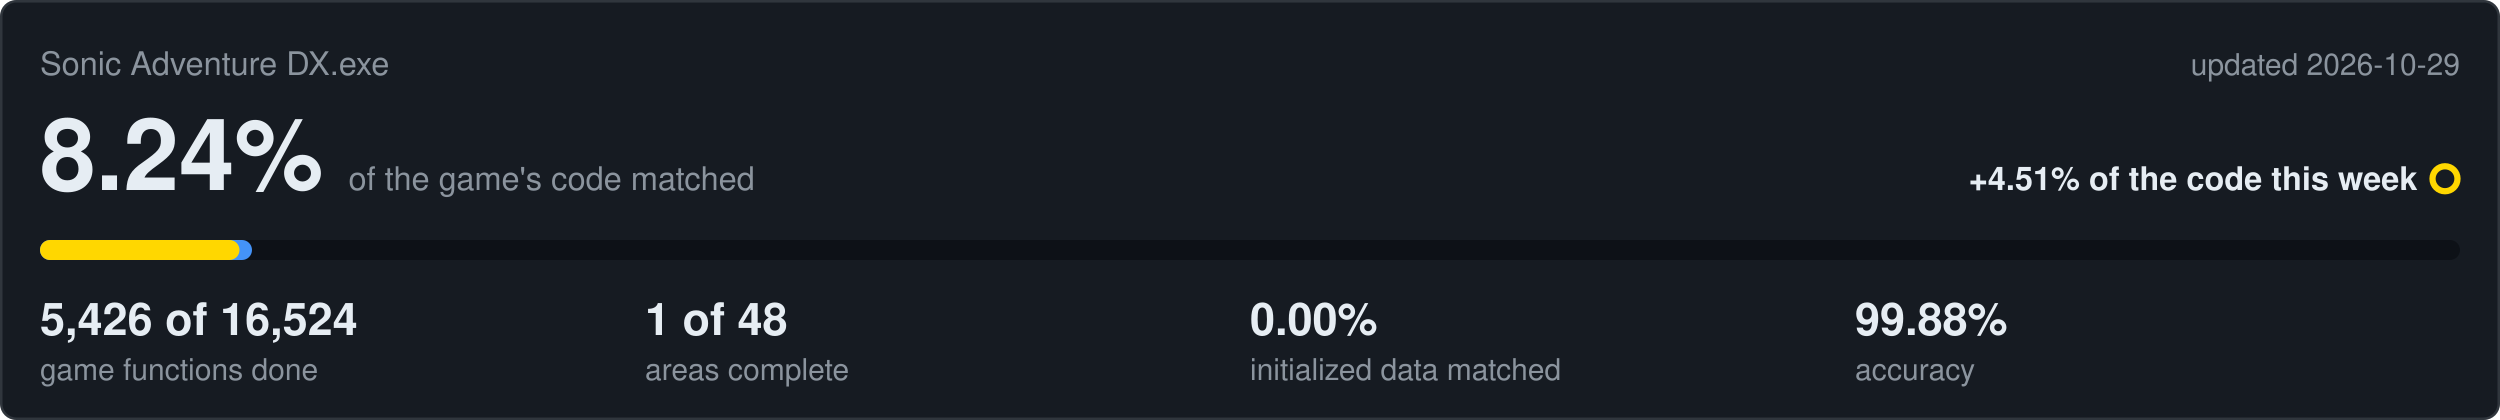
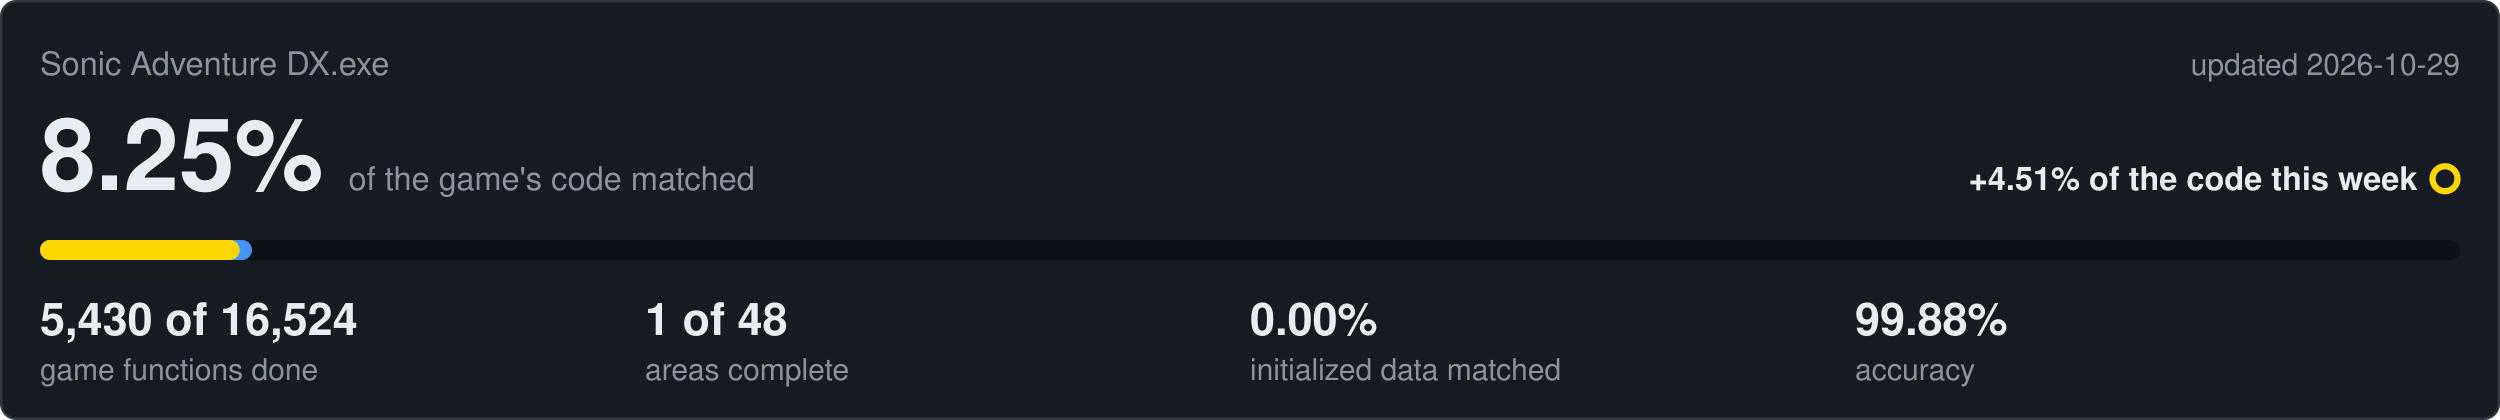
<svg xmlns="http://www.w3.org/2000/svg" viewBox="0 0 1000 168" width="1000" height="168">
  <rect x="0.5" y="0.5" width="999" height="167" rx="6" fill="#161b22" stroke="#30363d" />
  <text x="16" y="30" font-family="Segoe UI,Helvetica,Arial,sans-serif" font-size="13" fill="#8b949e">Sonic Adventure DX.exe</text>
  <text x="984" y="30" text-anchor="end" font-family="Segoe UI,Helvetica,Arial,sans-serif" font-size="12" fill="#8b949e">updated 2026-10-29</text>
-   <text x="16" y="76" font-family="Segoe UI,Helvetica,Arial,sans-serif" font-size="40" font-weight="600" fill="#e6edf3">8.24%<tspan dx="10" font-size="13" font-weight="400" fill="#8b949e">of the game's code matched</tspan>
+   <text x="16" y="76" font-family="Segoe UI,Helvetica,Arial,sans-serif" font-size="40" font-weight="600" fill="#e6edf3">8.25%<tspan dx="10" font-size="13" font-weight="400" fill="#8b949e">of the game's code matched</tspan>
  </text>
  <text x="967" y="76" text-anchor="end" font-family="Segoe UI,Helvetica,Arial,sans-serif" font-size="13" font-weight="600" fill="#e6edf3">+4.51% of the code this week</text>
  <circle cx="978" cy="71.5" r="5" fill="none" stroke="#ffd700" stroke-width="2.5" />
  <rect x="16" y="96" width="968" height="8" rx="4" fill="#0d1117" />
  <rect x="16" y="96" width="84.8" height="8" rx="4" fill="#4493f8" />
-   <rect x="16" y="96" width="79.8" height="8" rx="4" fill="#ffd700" />
-   <text x="16" y="134" font-family="Segoe UI,Helvetica,Arial,sans-serif" font-size="18" font-weight="600" fill="#e6edf3">5,426 of 16,524</text>
+   <rect x="16" y="96" width="79.9" height="8" rx="4" fill="#ffd700" />
+   <text x="16" y="134" font-family="Segoe UI,Helvetica,Arial,sans-serif" font-size="18" font-weight="600" fill="#e6edf3">5,430 of 16,524</text>
  <text x="16" y="152" font-family="Segoe UI,Helvetica,Arial,sans-serif" font-size="12" fill="#8b949e">game functions done</text>
  <text x="258" y="134" font-family="Segoe UI,Helvetica,Arial,sans-serif" font-size="18" font-weight="600" fill="#e6edf3">1 of 48</text>
  <text x="258" y="152" font-family="Segoe UI,Helvetica,Arial,sans-serif" font-size="12" fill="#8b949e">areas complete</text>
  <text x="500" y="134" font-family="Segoe UI,Helvetica,Arial,sans-serif" font-size="18" font-weight="600" fill="#e6edf3">0.00%</text>
  <text x="500" y="152" font-family="Segoe UI,Helvetica,Arial,sans-serif" font-size="12" fill="#8b949e">initialized data matched</text>
  <text x="742" y="134" font-family="Segoe UI,Helvetica,Arial,sans-serif" font-size="18" font-weight="600" fill="#e6edf3">99.88%</text>
  <text x="742" y="152" font-family="Segoe UI,Helvetica,Arial,sans-serif" font-size="12" fill="#8b949e">accuracy</text>
</svg>
